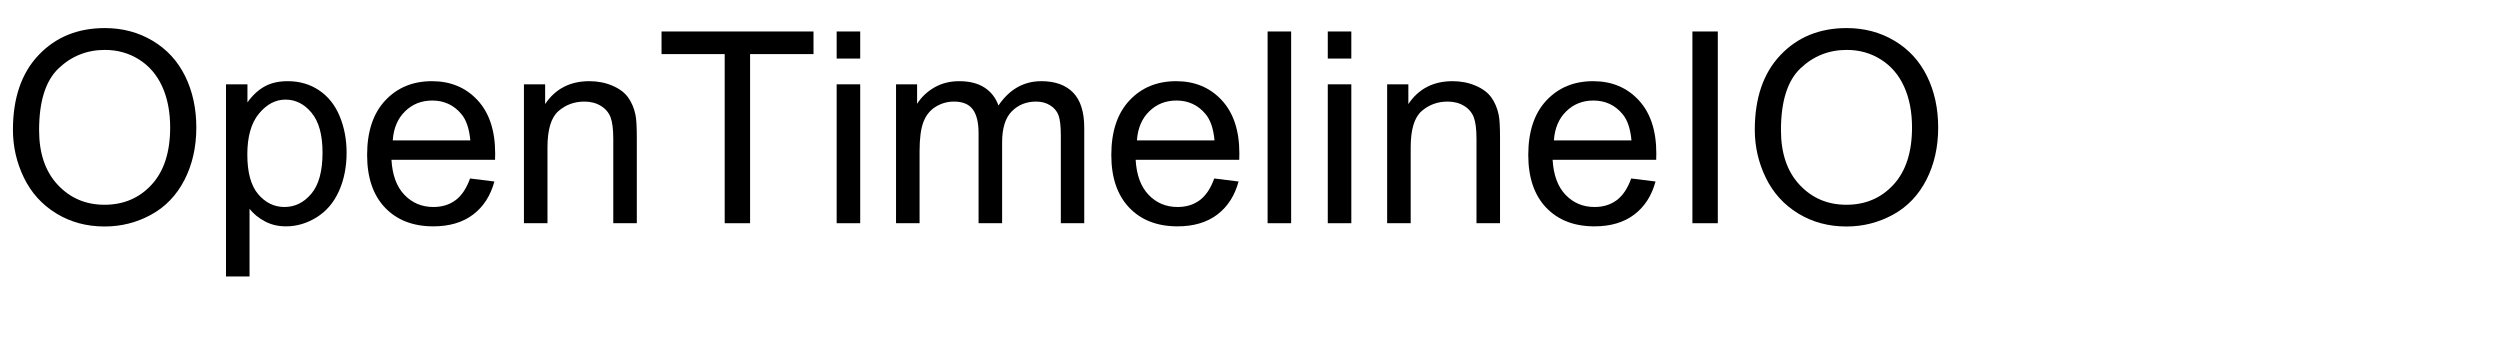
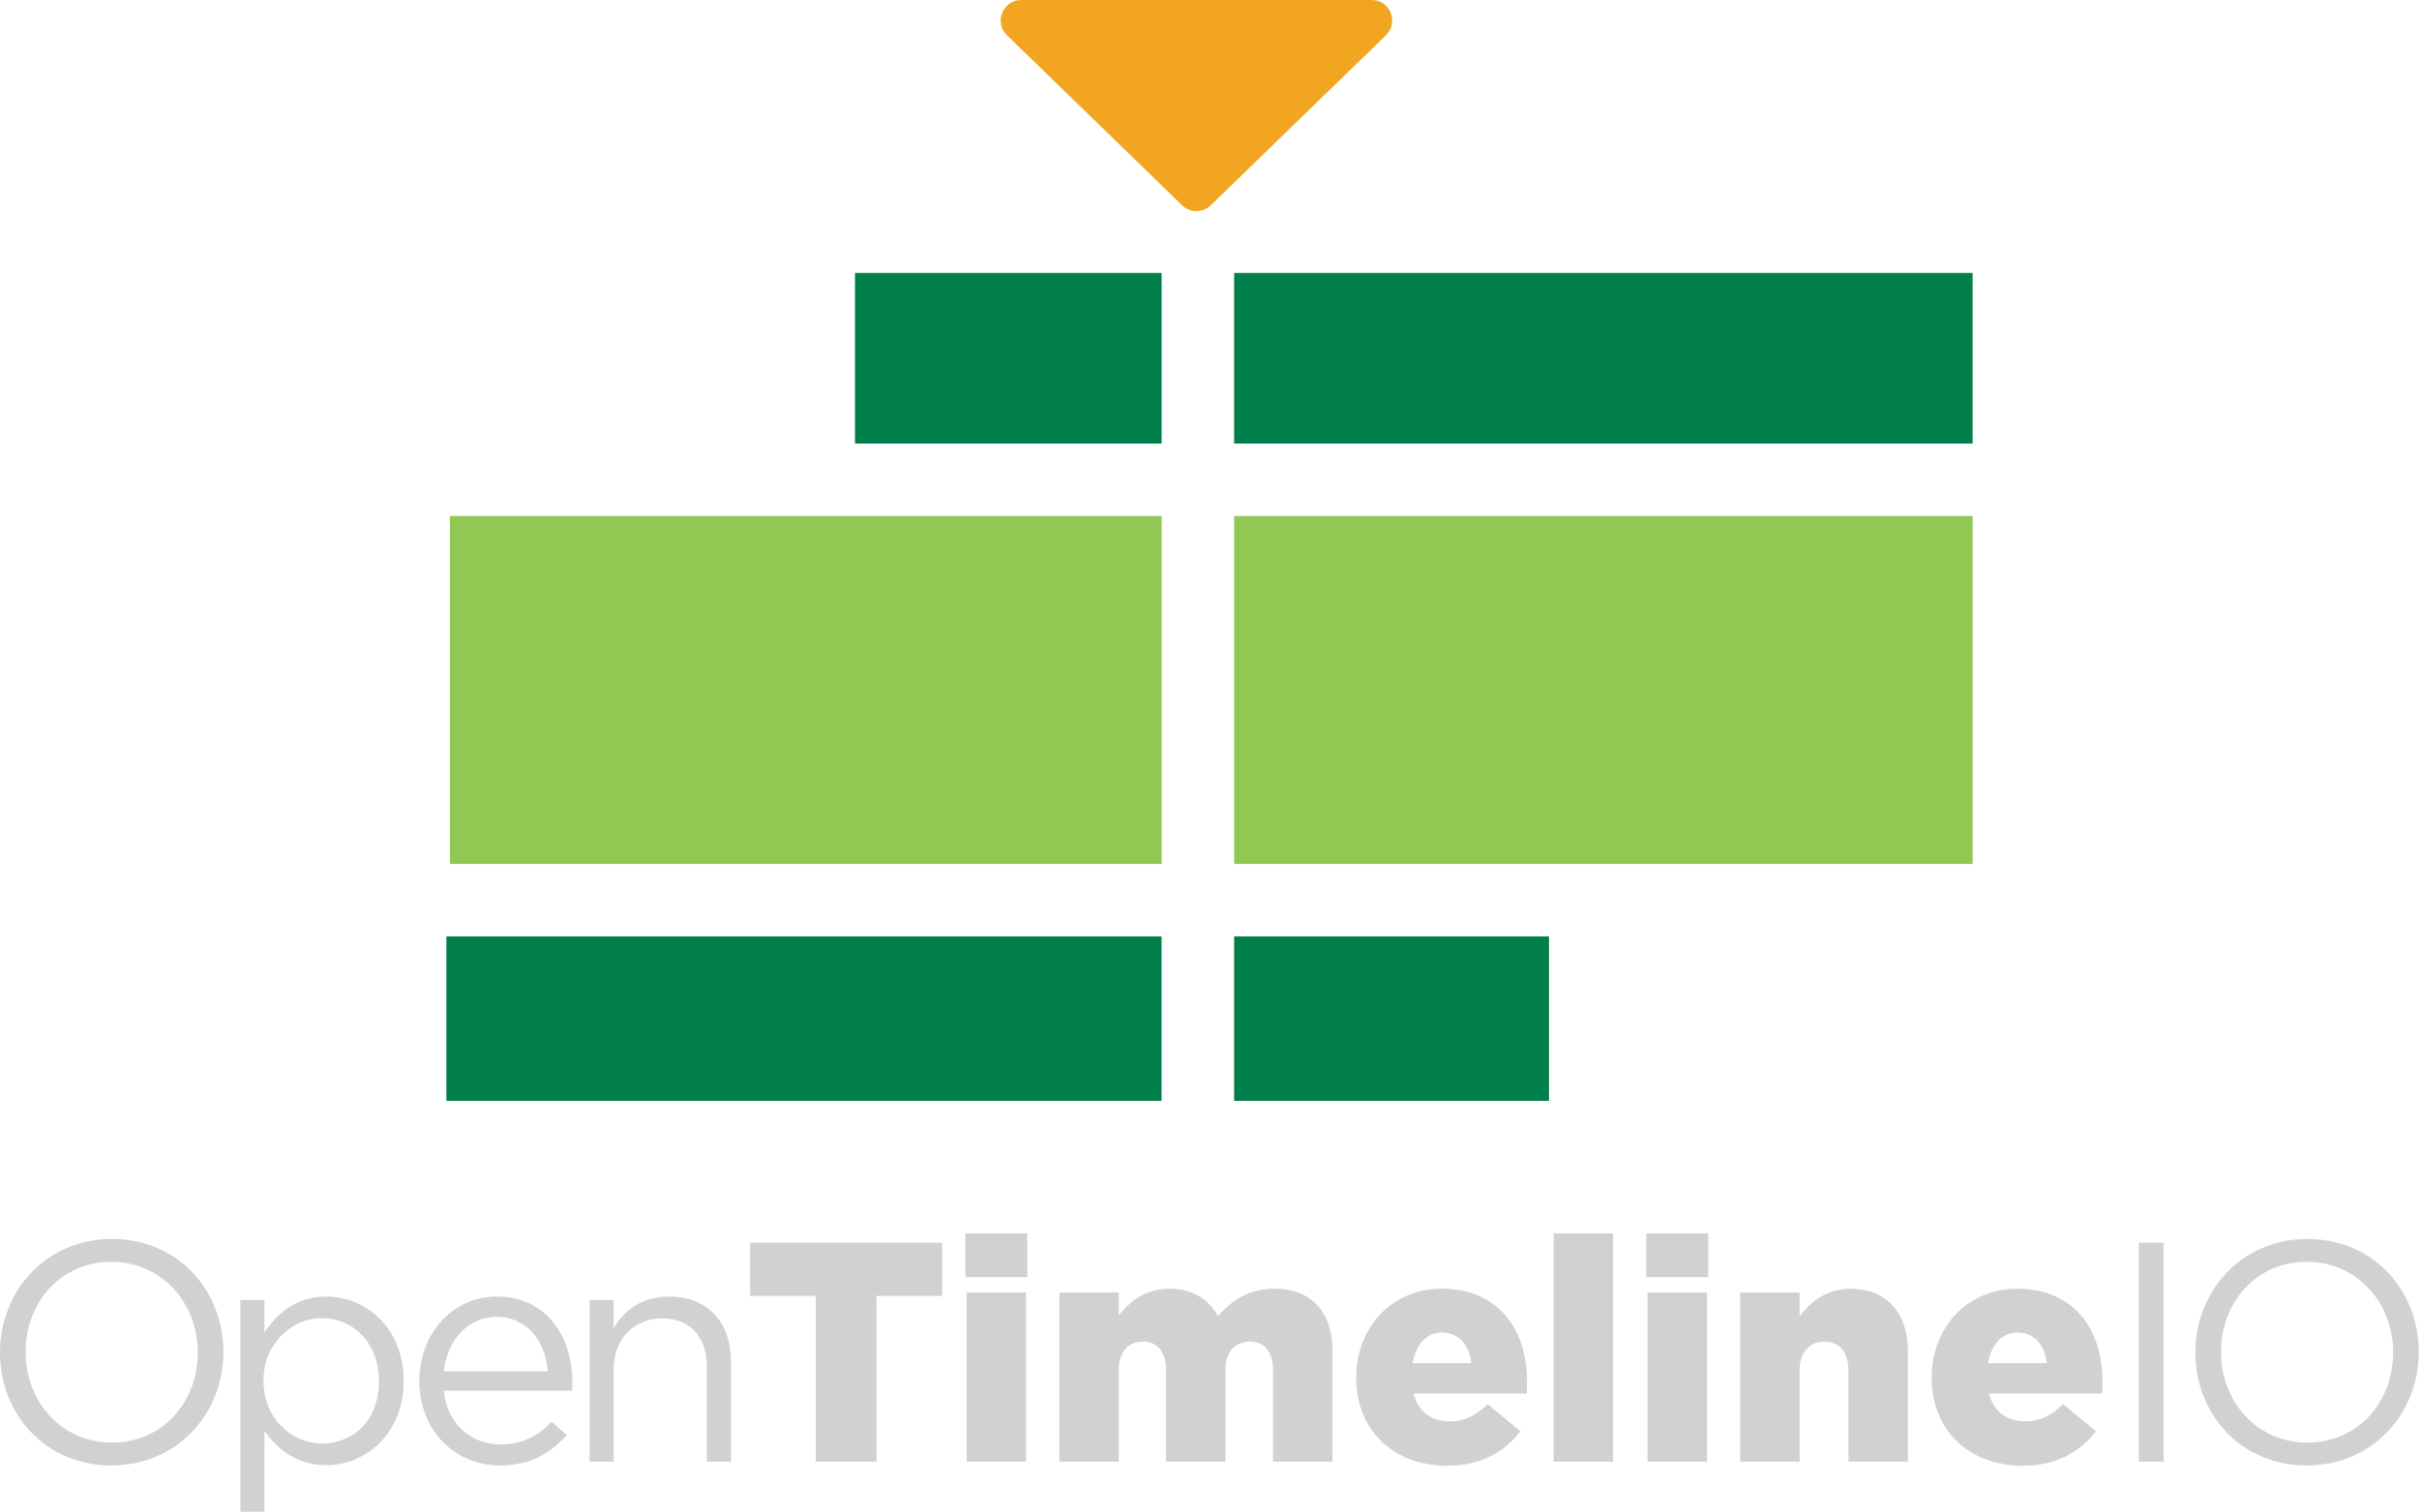
- <svg xmlns="http://www.w3.org/2000/svg" xmlns:xlink="http://www.w3.org/1999/xlink" width="560" height="80" viewBox="0 0 560 80">
-   <defs>
-     <g>
-       <g id="glyph-0-0">
-         <path d="M 2.898 -20.918 C 2.898 -28.047 4.812 -33.629 8.641 -37.66 C 12.469 -41.695 17.414 -43.711 23.469 -43.711 C 27.434 -43.711 31.008 -42.766 34.188 -40.867 C 37.371 -38.973 39.801 -36.332 41.469 -32.945 C 43.141 -29.555 43.977 -25.711 43.977 -21.414 C 43.977 -17.059 43.094 -13.164 41.336 -9.727 C 39.578 -6.289 37.09 -3.688 33.867 -1.918 C 30.645 -0.152 27.168 0.734 23.438 0.734 C 19.395 0.734 15.781 -0.242 12.598 -2.195 C 9.414 -4.148 7 -6.816 5.359 -10.195 C 3.719 -13.574 2.898 -17.148 2.898 -20.918 Z M 8.758 -20.828 C 8.758 -15.652 10.152 -11.578 12.934 -8.598 C 15.719 -5.621 19.211 -4.133 23.406 -4.133 C 27.684 -4.133 31.207 -5.633 33.969 -8.641 C 36.734 -11.648 38.117 -15.918 38.117 -21.445 C 38.117 -24.941 37.523 -27.992 36.344 -30.602 C 35.16 -33.207 33.434 -35.23 31.156 -36.664 C 28.883 -38.102 26.328 -38.82 23.496 -38.82 C 19.473 -38.82 16.012 -37.438 13.109 -34.672 C 10.211 -31.91 8.758 -27.297 8.758 -20.828 Z M 8.758 -20.828 " />
+ <svg xmlns="http://www.w3.org/2000/svg" width="700.734" height="438.027" viewBox="0 0 700.734 438.027" version="1.1" xml:space="preserve" style="clip-rule:evenodd;fill-rule:evenodd;stroke-linejoin:round;stroke-miterlimit:2" id="svg272">
+   <defs id="defs276">
+         
+         
+     </defs>
+   <g transform="matrix(5.380534,0,0,5.380534,-4133.73,-2790.383)" id="g210">
+     <g transform="translate(831.921,519.023)" id="g184">
+       <path d="M 0,10.642 -9.435,1.481 c -0.711,-0.692 -0.222,-1.897 0.769,-1.897 h 18.869 c 0.991,0 1.481,1.205 0.77,1.897 l -9.435,9.161 c -0.429,0.416 -1.11,0.416 -1.538,0" style="fill:#f2a521;fill-rule:nonzero" id="path182" />
+     </g>
+     <g transform="translate(0,283.798)" id="g188">
+       <rect x="814.307" y="249.508" width="16.507" height="9.186" style="fill:#007f4b" id="rect186" />
+     </g>
+     <g transform="translate(0,283.798)" id="g192">
+       <rect x="834.719" y="249.508" width="39.759" height="9.186" style="fill:#007f4b" id="rect190" />
+     </g>
+     <g transform="translate(0,354.924)" id="g196">
+       <rect x="834.719" y="214.111" width="16.951" height="8.854" style="fill:#007f4b" id="rect194" />
+     </g>
+     <g transform="matrix(-1,0,0,1,1623.12,354.924)" id="g200">
+       <rect x="792.309" y="214.111" width="38.504" height="8.854" style="fill:#007f4b" id="rect198" />
+     </g>
+     <g transform="translate(0,319.528)" id="g204">
+       <rect x="834.719" y="226.87" width="39.759" height="18.732" style="fill:#91c753" id="rect202" />
+     </g>
+     <g transform="matrix(-1,0,0,1,1623.31,319.526)" id="g208">
+       <rect x="792.493" y="226.871" width="38.32" height="18.732" style="fill:#91c753" id="rect206" />
+     </g>
+   </g>
+   <g id="g576" transform="translate(-1007.267,215.8766)">
+     <g transform="matrix(2.266274,0,0,2.266274,-1016.579,-1073.982)" id="g268">
+       <g transform="translate(918.303,551.445)" id="g214">
+         <path d="m 0,0.161 v -0.08 c 0,-6.358 -4.639,-11.558 -11.038,-11.558 -6.399,0 -10.958,5.119 -10.958,11.478 v 0.08 c 0,6.359 4.64,11.559 11.038,11.559 C -4.559,11.64 0,6.52 0,0.161 m -25.275,0 v -0.08 c 0,-7.719 5.798,-14.478 14.317,-14.478 8.519,0 14.237,6.68 14.237,14.398 0.04,0.04 0.04,0.04 0,0.08 0,7.719 -5.799,14.477 -14.317,14.477 -8.519,0 -14.237,-6.678 -14.237,-14.397" style="fill:#d0d1d3;fill-rule:nonzero" id="path212" />
      </g>
-       <g id="glyph-0-1">
-         <path d="M 3.953 11.922 L 3.953 -31.113 L 8.758 -31.113 L 8.758 -27.07 C 9.891 -28.652 11.172 -29.84 12.598 -30.629 C 14.023 -31.422 15.75 -31.816 17.781 -31.816 C 20.438 -31.816 22.781 -31.133 24.812 -29.766 C 26.844 -28.398 28.379 -26.469 29.414 -23.98 C 30.449 -21.488 30.969 -18.758 30.969 -15.789 C 30.969 -12.605 30.395 -9.742 29.254 -7.191 C 28.109 -4.645 26.449 -2.691 24.273 -1.332 C 22.094 0.023 19.805 0.703 17.402 0.703 C 15.645 0.703 14.066 0.332 12.672 -0.41 C 11.273 -1.152 10.125 -2.09 9.227 -3.223 L 9.227 11.922 Z M 8.73 -15.383 C 8.73 -11.379 9.539 -8.418 11.164 -6.504 C 12.785 -4.59 14.746 -3.633 17.051 -3.633 C 19.395 -3.633 21.402 -4.625 23.07 -6.605 C 24.742 -8.59 25.578 -11.66 25.578 -15.82 C 25.578 -19.785 24.762 -22.754 23.129 -24.727 C 21.5 -26.699 19.551 -27.688 17.285 -27.688 C 15.039 -27.688 13.051 -26.637 11.324 -24.535 C 9.594 -22.438 8.73 -19.383 8.73 -15.383 Z M 8.73 -15.383 " />
+       <g transform="translate(941.464,561.084)" id="g218">
+         <path d="m 0,-5.839 v -0.08 c 0,-4.879 -3.359,-7.998 -7.278,-7.998 -3.84,0 -7.479,3.239 -7.479,7.958 v 0.08 c 0,4.799 3.639,7.999 7.479,7.999 C -3.279,2.12 0,-0.84 0,-5.839 m -17.717,-10.398 h 3.079 v 4.159 c 1.68,-2.48 4.12,-4.599 7.919,-4.599 4.959,0 9.878,3.919 9.878,10.718 v 0.08 c 0,6.759 -4.879,10.758 -9.878,10.758 -3.839,0 -6.319,-2.079 -7.919,-4.399 v 10.358 h -3.079 z" style="fill:#d0d1d3;fill-rule:nonzero" id="path216" />
      </g>
-       <g id="glyph-0-2">
-         <path d="M 25.254 -10.02 L 30.703 -9.344 C 29.844 -6.16 28.25 -3.691 25.93 -1.934 C 23.605 -0.176 20.633 0.703 17.023 0.703 C 12.473 0.703 8.863 -0.699 6.195 -3.5 C 3.531 -6.305 2.195 -10.234 2.195 -15.293 C 2.195 -20.527 3.547 -24.59 6.242 -27.48 C 8.938 -30.371 12.43 -31.816 16.727 -31.816 C 20.887 -31.816 24.289 -30.398 26.922 -27.57 C 29.559 -24.738 30.879 -20.75 30.879 -15.617 C 30.879 -15.305 30.867 -14.836 30.852 -14.211 L 7.648 -14.211 C 7.844 -10.793 8.809 -8.172 10.547 -6.359 C 12.285 -4.543 14.453 -3.633 17.051 -3.633 C 18.984 -3.633 20.633 -4.141 22 -5.156 C 23.367 -6.172 24.453 -7.793 25.254 -10.02 Z M 7.938 -18.547 L 25.312 -18.547 C 25.078 -21.164 24.414 -23.125 23.32 -24.434 C 21.641 -26.465 19.461 -27.48 16.789 -27.48 C 14.367 -27.48 12.328 -26.672 10.68 -25.047 C 9.027 -23.426 8.117 -21.258 7.938 -18.547 Z M 7.938 -18.547 " />
+       <g transform="translate(963.063,556.444)" id="g222">
+         <path d="m 0,-2.478 c -0.359,-3.76 -2.52,-6.959 -6.599,-6.959 -3.559,0 -6.279,2.959 -6.718,6.959 z M -6.039,6.88 c 2.84,0 4.84,-1.16 6.519,-2.92 L 2.399,5.68 C 0.32,8 -2.199,9.559 -6.119,9.559 c -5.679,0 -10.318,-4.358 -10.318,-10.798 0,-5.999 4.2,-10.798 9.918,-10.798 6.12,0 9.639,4.879 9.639,10.958 0,0.281 0,0.6 -0.04,1.08 h -16.397 c 0.439,4.36 3.639,6.879 7.278,6.879" style="fill:#d0d1d3;fill-rule:nonzero" id="path220" />
      </g>
-       <g id="glyph-0-3">
-         <path d="M 3.953 0 L 3.953 -31.113 L 8.703 -31.113 L 8.703 -26.688 C 10.988 -30.105 14.289 -31.816 18.602 -31.816 C 20.477 -31.816 22.203 -31.48 23.773 -30.805 C 25.348 -30.133 26.523 -29.25 27.305 -28.156 C 28.086 -27.062 28.633 -25.762 28.945 -24.258 C 29.141 -23.281 29.238 -21.57 29.238 -19.133 L 29.238 0 L 23.965 0 L 23.965 -18.926 C 23.965 -21.074 23.758 -22.68 23.352 -23.746 C 22.941 -24.809 22.211 -25.66 21.168 -26.293 C 20.121 -26.93 18.898 -27.246 17.492 -27.246 C 15.246 -27.246 13.305 -26.531 11.676 -25.109 C 10.043 -23.684 9.227 -20.977 9.227 -16.992 L 9.227 0 Z M 3.953 0 " />
+       <g transform="translate(968.386,565.085)" id="g226">
+         <path d="m 0,-20.238 h 3.079 v 3.6 c 1.36,-2.24 3.52,-4.039 7.079,-4.039 4.999,0 7.919,3.359 7.919,8.278 V 0.439 h -3.08 v -12.078 c 0,-3.839 -2.079,-6.24 -5.719,-6.24 -3.559,0 -6.199,2.6 -6.199,6.48 V 0.439 H 0 Z" style="fill:#d0d1d3;fill-rule:nonzero" id="path224" />
      </g>
-       <g id="glyph-0-4">
-         <path d="M 15.555 0 L 15.555 -37.883 L 1.406 -37.883 L 1.406 -42.949 L 35.449 -42.949 L 35.449 -37.883 L 21.242 -37.883 L 21.242 0 Z M 15.555 0 " />
+       <g transform="translate(997.305,558.724)" id="g230">
+         <path d="m 0,-14.397 h -8.398 v -6.799 h 24.555 v 6.799 H 7.759 V 6.799 H 0 Z" style="fill:#d0d1d3;fill-rule:nonzero" id="path228" />
      </g>
-       <g id="glyph-0-5">
-         <path d="M 3.984 -36.883 L 3.984 -42.949 L 9.258 -42.949 L 9.258 -36.883 Z M 3.984 0 L 3.984 -31.113 L 9.258 -31.113 L 9.258 0 Z M 3.984 0 " />
+       <g transform="translate(0,309.852)" id="g234">
+         <path d="m 1016.59,234.035 h 7.59 v 21.637 h -7.59 z m -0.16,-7.559 h 7.91 v 5.6 h -7.91 z" style="fill:#d0d1d3;fill-rule:nonzero" id="path232" />
      </g>
-       <g id="glyph-0-6">
-         <path d="M 3.953 0 L 3.953 -31.113 L 8.672 -31.113 L 8.672 -26.75 C 9.648 -28.273 10.945 -29.496 12.57 -30.426 C 14.191 -31.352 16.035 -31.816 18.105 -31.816 C 20.41 -31.816 22.301 -31.336 23.773 -30.383 C 25.25 -29.426 26.289 -28.086 26.895 -26.367 C 29.355 -30 32.559 -31.816 36.504 -31.816 C 39.59 -31.816 41.961 -30.961 43.625 -29.254 C 45.285 -27.543 46.113 -24.914 46.113 -21.359 L 46.113 0 L 40.867 0 L 40.867 -19.602 C 40.867 -21.711 40.699 -23.227 40.355 -24.156 C 40.016 -25.082 39.395 -25.828 38.496 -26.398 C 37.598 -26.965 36.543 -27.246 35.332 -27.246 C 33.145 -27.246 31.328 -26.52 29.883 -25.062 C 28.438 -23.609 27.715 -21.281 27.715 -18.078 L 27.715 0 L 22.441 0 L 22.441 -20.215 C 22.441 -22.559 22.012 -24.316 21.152 -25.488 C 20.293 -26.66 18.887 -27.246 16.934 -27.246 C 15.449 -27.246 14.078 -26.855 12.816 -26.074 C 11.559 -25.293 10.645 -24.148 10.078 -22.648 C 9.512 -21.145 9.227 -18.977 9.227 -16.141 L 9.227 0 Z M 3.953 0 " />
+       <g transform="translate(1028.43,565.045)" id="g238">
+         <path d="m 0,-21.158 h 7.599 v 2.96 c 1.399,-1.8 3.399,-3.439 6.438,-3.439 2.88,0 5.079,1.279 6.239,3.519 1.88,-2.16 4.079,-3.519 7.239,-3.519 4.599,0 7.399,2.879 7.399,7.918 V 0.479 h -7.599 v -11.758 c 0,-2.359 -1.16,-3.6 -2.96,-3.6 -1.799,0 -3.119,1.241 -3.119,3.6 V 0.479 h -7.598 v -11.758 c 0,-2.359 -1.16,-3.6 -2.96,-3.6 -1.8,0 -3.079,1.241 -3.079,3.6 V 0.479 H 0 Z" style="fill:#d0d1d3;fill-rule:nonzero" id="path236" />
      </g>
-       <g id="glyph-0-7">
-         <path d="M 3.836 0 L 3.836 -42.949 L 9.109 -42.949 L 9.109 0 Z M 3.836 0 " />
+       <g transform="translate(1081.1,556.524)" id="g242">
+         <path d="m 0,-3.598 c -0.279,-2.399 -1.68,-3.92 -3.759,-3.92 -2,0 -3.359,1.561 -3.76,3.92 z m -14.717,1.88 v -0.08 c 0,-6.32 4.519,-11.319 10.918,-11.319 7.479,0 10.918,5.48 10.918,11.838 0,0.48 0,1.04 -0.04,1.56 H -7.398 c 0.599,2.359 2.319,3.559 4.679,3.559 1.799,0 3.24,-0.679 4.799,-2.199 l 4.199,3.48 C 4.199,7.759 1.2,9.519 -3.119,9.519 c -6.799,0 -11.598,-4.518 -11.598,-11.237" style="fill:#d0d1d3;fill-rule:nonzero" id="path240" />
      </g>
-       <g id="glyph-0-8">
-         <path d="M 5.594 0 L 5.594 -42.949 L 11.281 -42.949 L 11.281 0 Z M 5.594 0 " />
+       <g transform="translate(0,309.851)" id="g246">
+         <rect x="1091.62" y="226.477" width="7.6" height="29.195" style="fill:#d0d1d3" id="rect244" />
+       </g>
+       <g transform="translate(0,309.852)" id="g250">
+         <path d="m 1103.62,234.035 h 7.6 v 21.637 h -7.6 z m -0.16,-7.559 h 7.92 v 5.6 h -7.92 z" style="fill:#d0d1d3;fill-rule:nonzero" id="path248" />
+       </g>
+       <g transform="translate(1115.46,565.045)" id="g254">
+         <path d="m 0,-21.158 h 7.599 v 3.04 c 1.399,-1.8 3.399,-3.519 6.478,-3.519 4.6,0 7.359,3.039 7.359,7.958 V 0.479 h -7.599 v -11.718 c 0,-2.36 -1.239,-3.64 -3.039,-3.64 -1.84,0 -3.199,1.28 -3.199,3.64 V 0.479 H 0 Z" style="fill:#d0d1d3;fill-rule:nonzero" id="path252" />
+       </g>
+       <g transform="translate(1154.66,556.524)" id="g258">
+         <path d="m 0,-3.598 c -0.279,-2.399 -1.68,-3.92 -3.759,-3.92 -2,0 -3.359,1.561 -3.76,3.92 z m -14.717,1.88 v -0.08 c 0,-6.32 4.519,-11.319 10.918,-11.319 7.479,0 10.918,5.48 10.918,11.838 0,0.48 0,1.04 -0.04,1.56 H -7.398 c 0.599,2.359 2.319,3.559 4.679,3.559 1.799,0 3.24,-0.679 4.799,-2.199 l 4.199,3.48 C 4.199,7.759 1.2,9.519 -3.119,9.519 c -6.799,0 -11.598,-4.518 -11.598,-11.237" style="fill:#d0d1d3;fill-rule:nonzero" id="path256" />
+       </g>
+       <g transform="translate(0,311.051)" id="g262">
+         <rect x="1166.42" y="226.477" width="3.159" height="27.995" style="fill:#d0d1d3" id="rect260" />
+       </g>
+       <g transform="translate(1198.92,551.445)" id="g266">
+         <path d="m 0,0.161 v -0.08 c 0,-6.358 -4.639,-11.558 -11.038,-11.558 -6.399,0 -10.958,5.119 -10.958,11.478 v 0.08 c 0,6.359 4.64,11.559 11.038,11.559 C -4.559,11.64 0,6.52 0,0.161 m -25.275,0 v -0.08 c 0,-7.719 5.798,-14.478 14.317,-14.478 8.519,0 14.237,6.68 14.237,14.398 0.04,0.04 0.04,0.04 0,0.08 0,7.719 -5.799,14.477 -14.317,14.477 -8.519,0 -14.237,-6.678 -14.237,-14.397" style="fill:#d0d1d3;fill-rule:nonzero" id="path264" />
      </g>
    </g>
-   </defs>
-   <g fill="rgb(0%, 0%, 0%)" fill-opacity="1">
-     <use xlink:href="#glyph-0-0" x="0" y="50" />
-     <use xlink:href="#glyph-0-1" x="46.67" y="50" />
-     <use xlink:href="#glyph-0-2" x="80.039" y="50" />
-     <use xlink:href="#glyph-0-3" x="113.408" y="50" />
-     <use xlink:href="#glyph-0-4" x="146.777" y="50" />
-     <use xlink:href="#glyph-0-5" x="183.428" y="50" />
-     <use xlink:href="#glyph-0-6" x="196.758" y="50" />
-     <use xlink:href="#glyph-0-2" x="246.738" y="50" />
-     <use xlink:href="#glyph-0-7" x="280.107" y="50" />
-     <use xlink:href="#glyph-0-5" x="293.438" y="50" />
-     <use xlink:href="#glyph-0-3" x="306.768" y="50" />
-     <use xlink:href="#glyph-0-2" x="340.137" y="50" />
-     <use xlink:href="#glyph-0-8" x="373.506" y="50" />
-     <use xlink:href="#glyph-0-0" x="390.176" y="50" />
  </g>
</svg>
